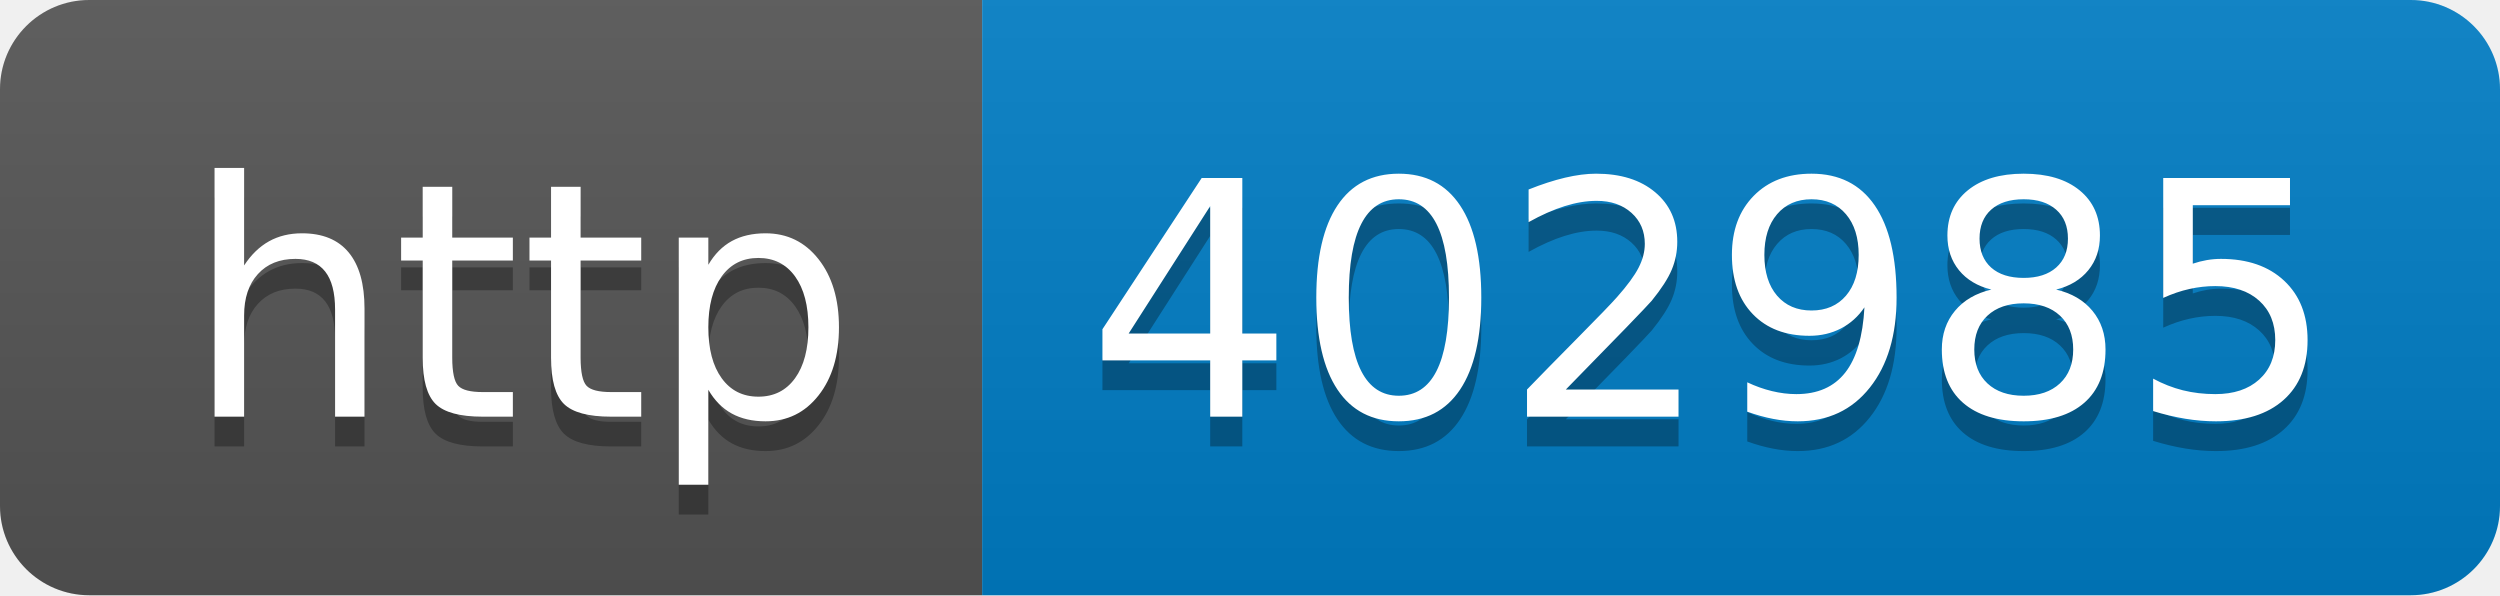
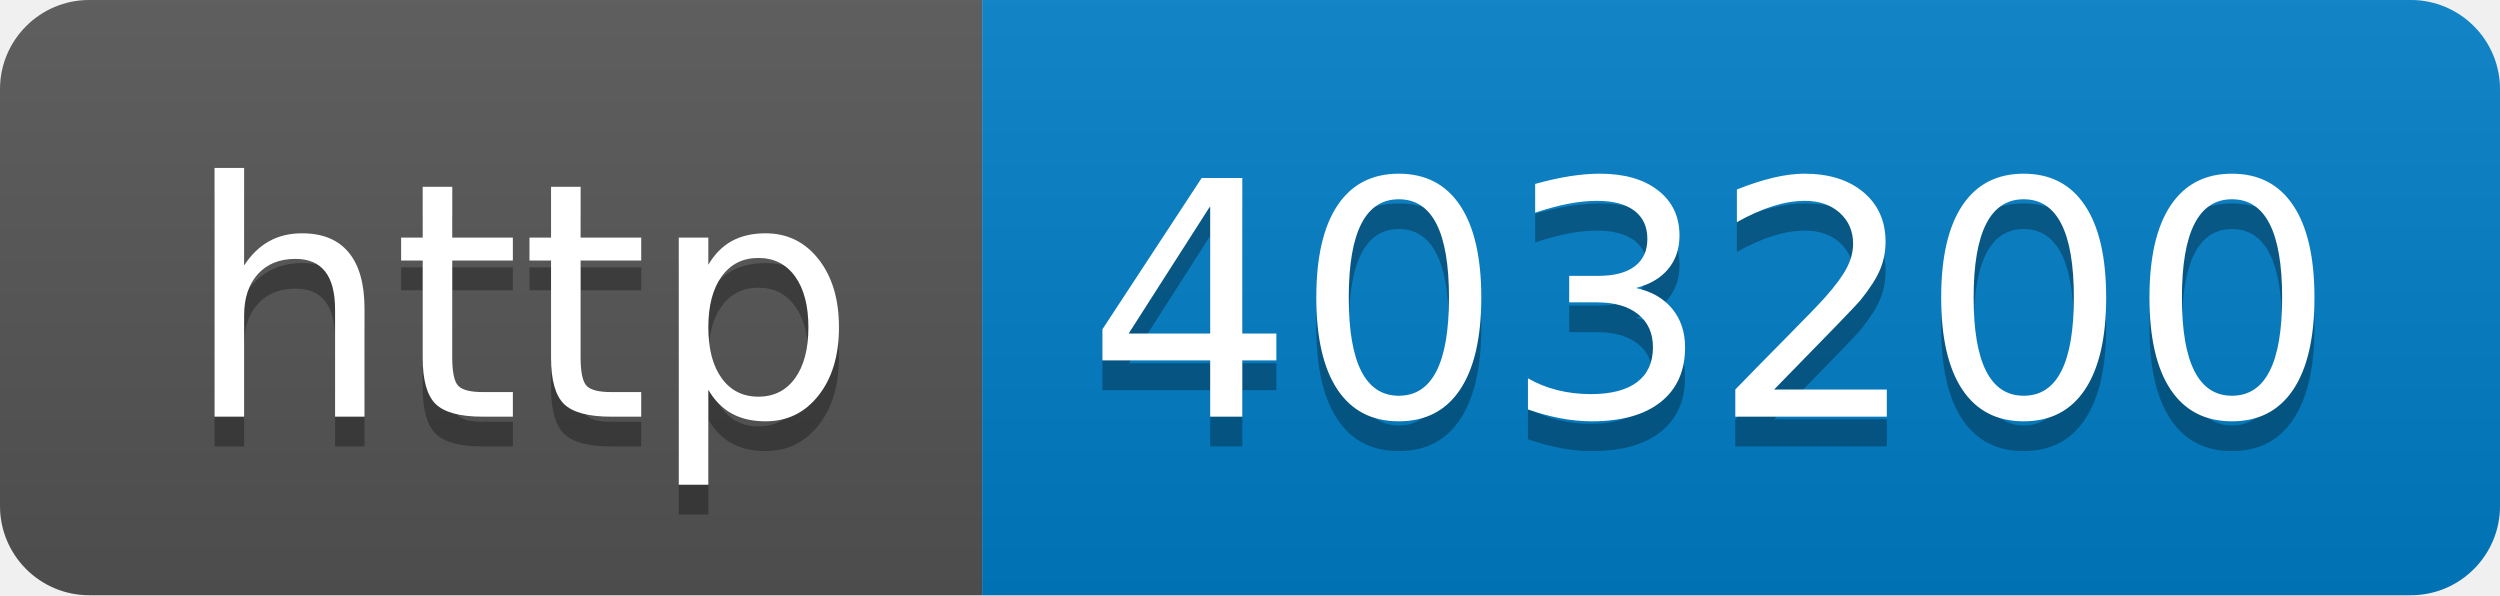
- <svg xmlns="http://www.w3.org/2000/svg" width="84" height="20" role="img" aria-label="http: 402985">
+ <svg xmlns="http://www.w3.org/2000/svg" width="84" height="20" role="img" aria-label="http: 403200">
  <linearGradient id="s" x2="0" y2="100%">
    <stop offset="0" stop-color="#bbb" stop-opacity=".1" />
    <stop offset="1" stop-opacity=".1" />
  </linearGradient>
  <clipPath id="r">
    <rect width="84" height="20" rx="3" fill="#fff" />
  </clipPath>
  <g clip-path="url(#r)">
    <rect width="33" height="20" fill="#555" />
    <rect x="33" width="51" height="20" fill="#007ec6" />
    <rect width="84" height="20" fill="url(#s)" />
  </g>
  <g fill="#fff" text-anchor="middle" font-family="Verdana,Geneva,DejaVu Sans,sans-serif" text-rendering="geometricPrecision" font-size="110">
    <text aria-hidden="true" x="175" y="150" fill="#010101" fill-opacity=".3" transform="scale(.1)" textLength="230">http</text>
    <text x="175" y="140" transform="scale(.1)" fill="#fff" textLength="230">http</text>
-     <text aria-hidden="true" x="575" y="150" fill="#010101" fill-opacity=".3" transform="scale(.1)" textLength="410">402985</text>
-     <text x="575" y="140" transform="scale(.1)" fill="#fff" textLength="410">402985</text>
+     <text aria-hidden="true" x="575" y="150" fill="#010101" fill-opacity=".3" transform="scale(.1)" textLength="410">403200</text>
+     <text x="575" y="140" transform="scale(.1)" fill="#fff" textLength="410">403200</text>
  </g>
</svg>
